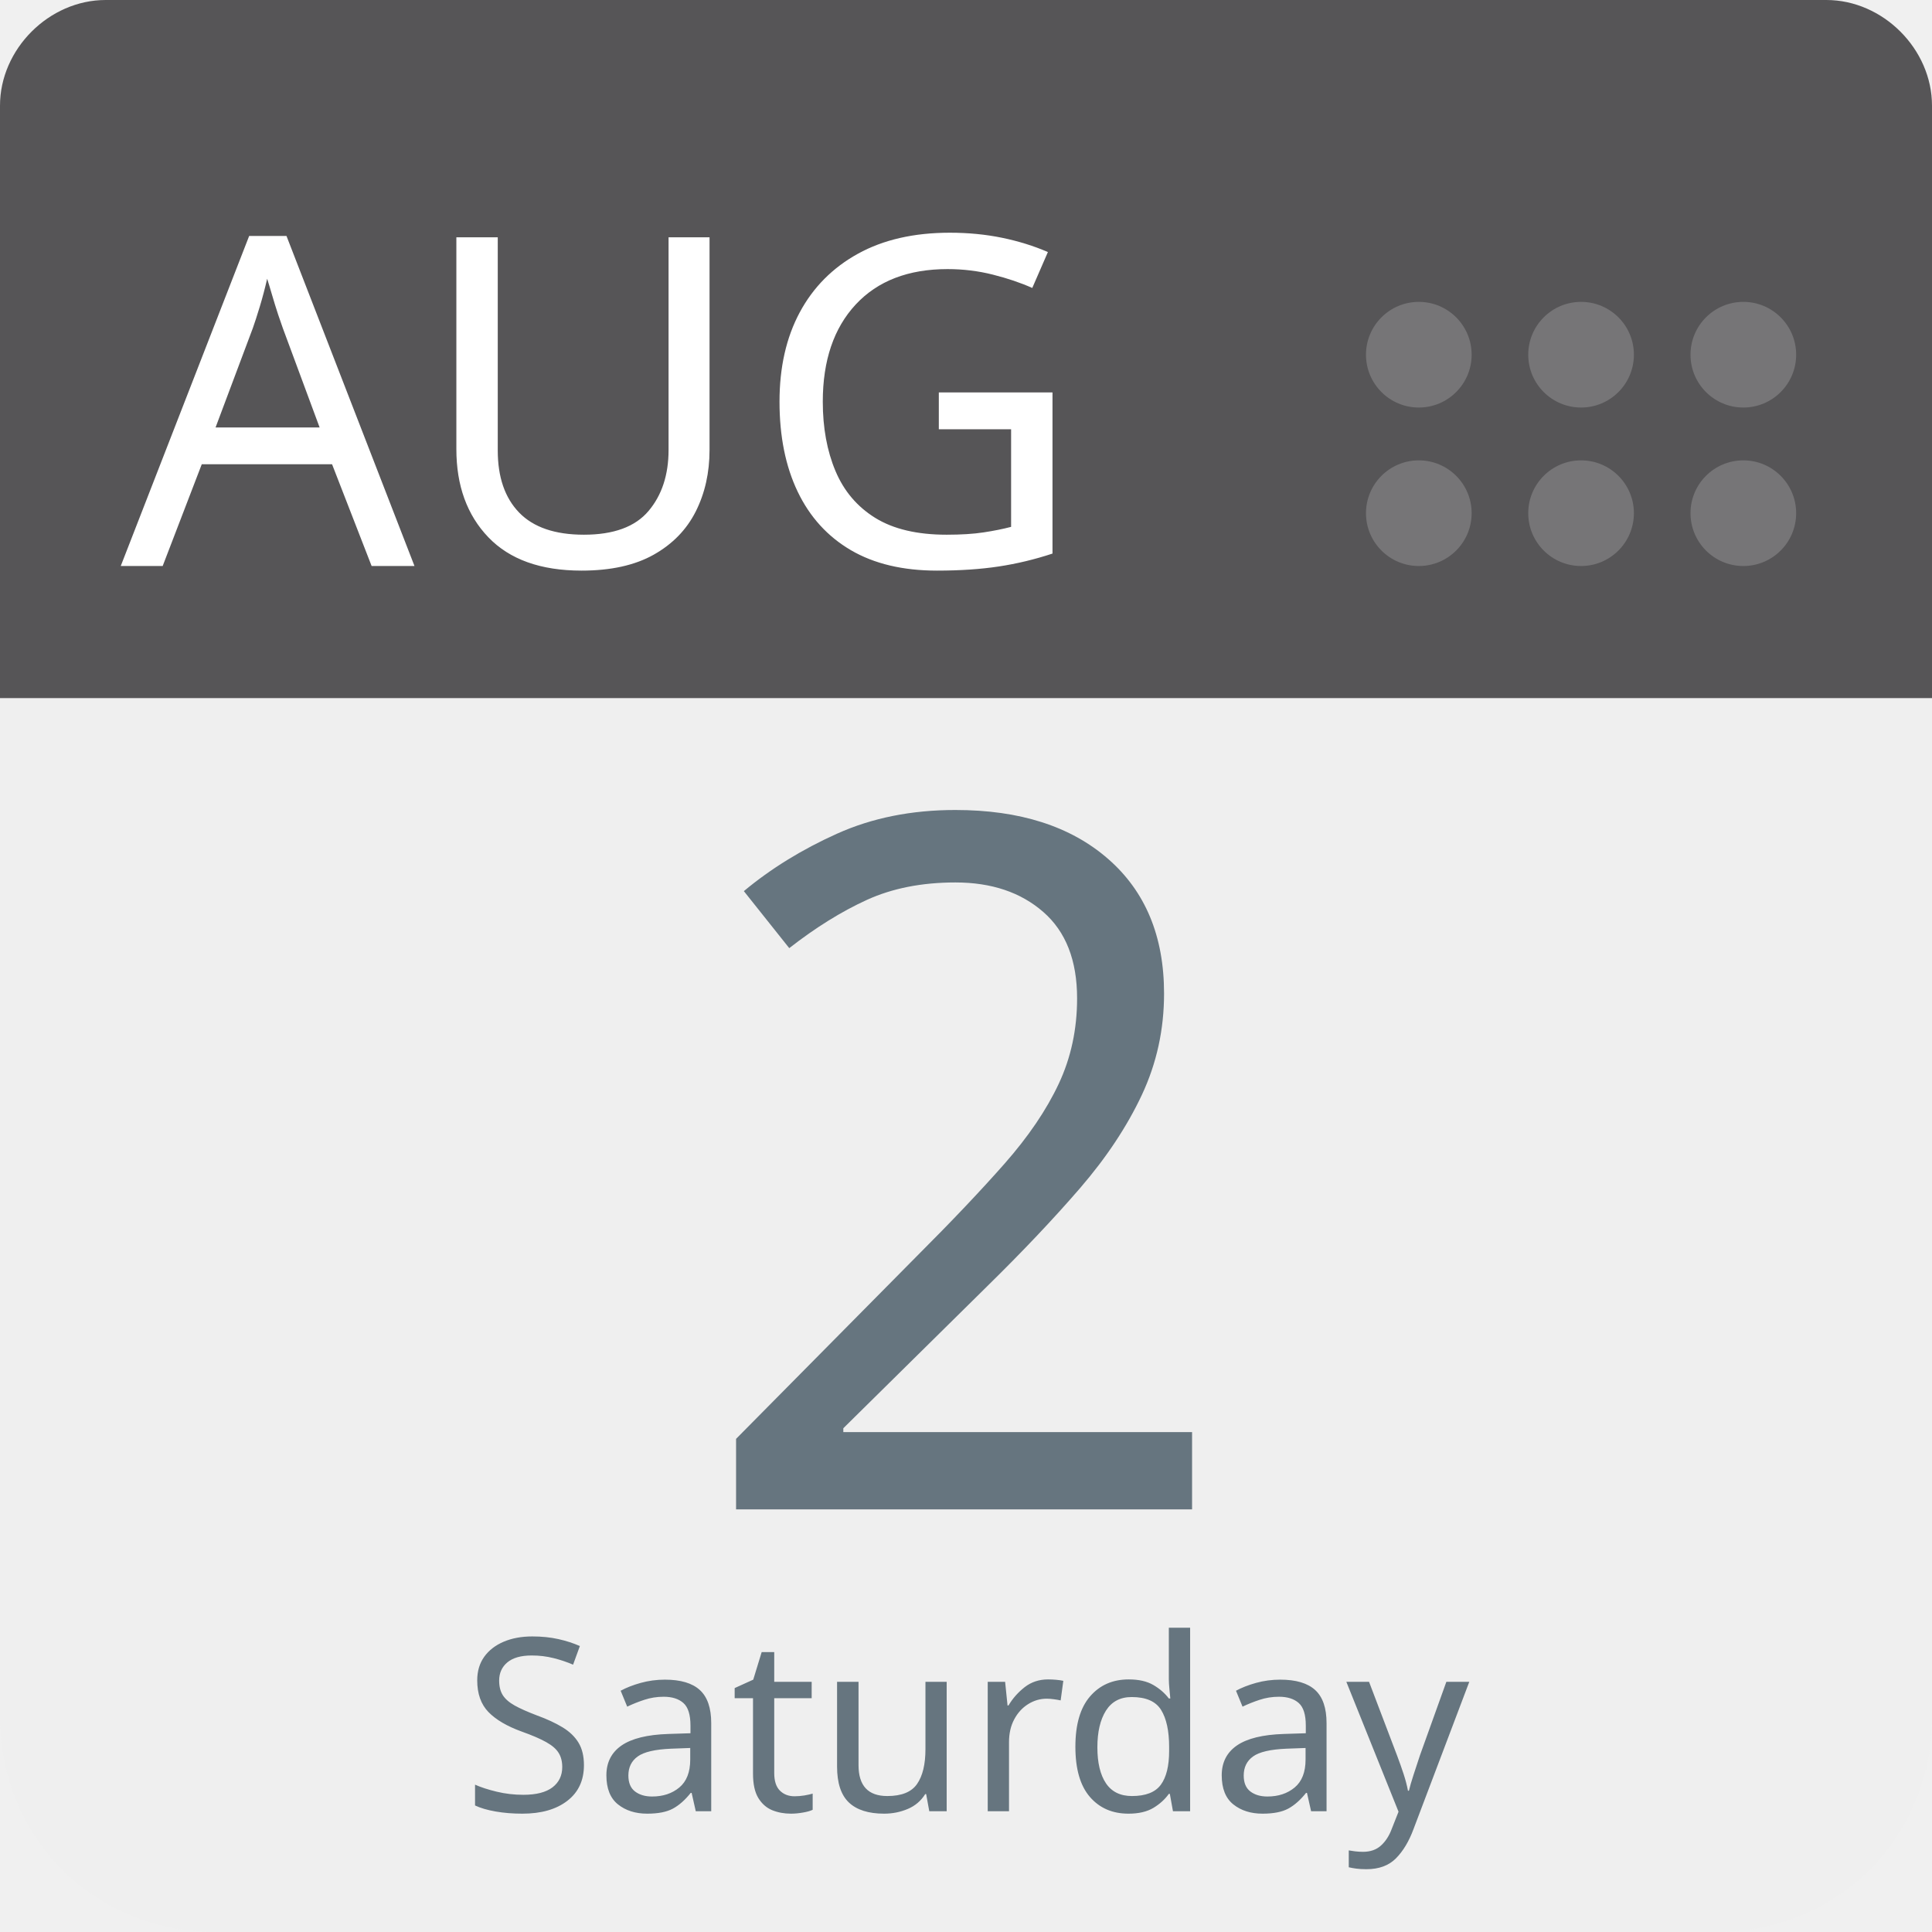
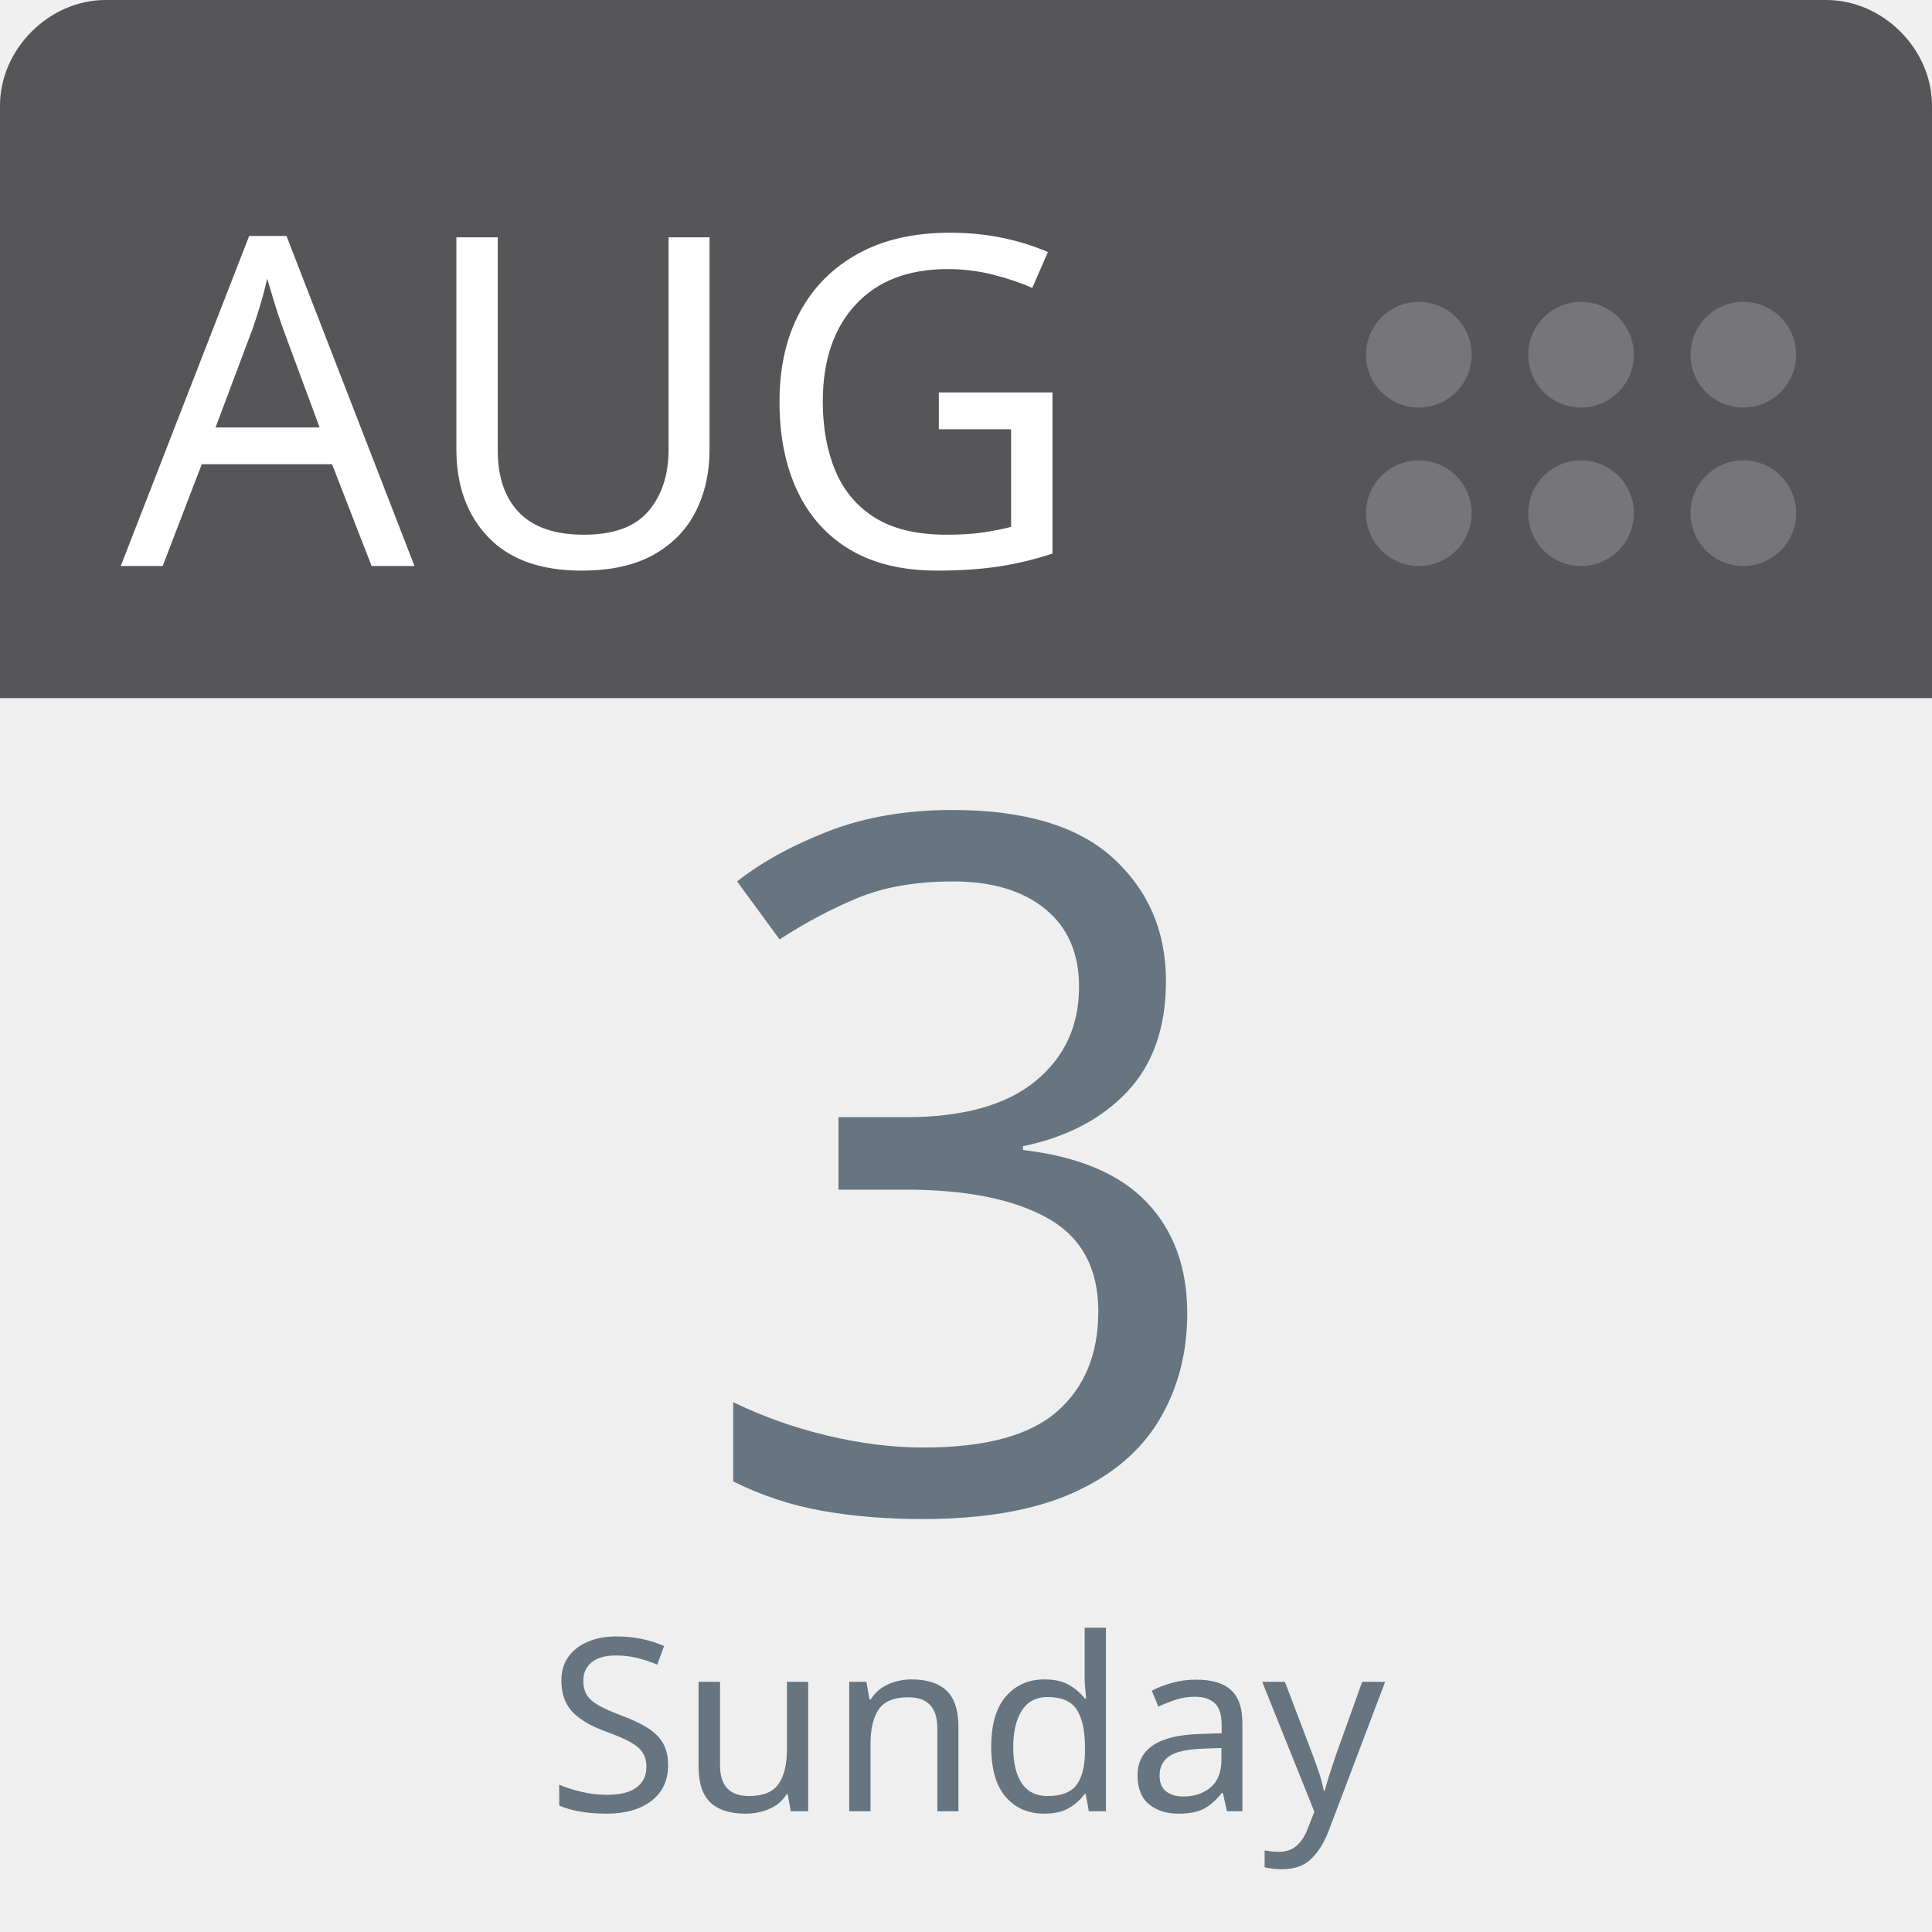
<svg xmlns="http://www.w3.org/2000/svg" aria-label="Calendar" role="img" viewBox="0 0 512 512" width="100%" height="100%" style="cursor: default">
      null
      <path d="m512,455c0,32 -25,57 -57,57l-398,0c-32,0 -57,-25 -57,-57l0,-327c0,-31 25,-57 57,-57l398,0c32,0 57,26 57,57l0,327z" fill="#efefef" />
  <path d="m484,0l-47,0l-409,0c-15,0 -28,13 -28,28l0,157l512,0l0,-157c0,-15 -13,-28 -28,-28z" fill="#565557" />
  <g fill="#767577">
    <circle cx="462" cy="136" r="14" />
    <circle cx="462" cy="94" r="14" />
    <circle cx="419" cy="136" r="14" />
    <circle cx="419" cy="94" r="14" />
    <circle cx="376" cy="136" r="14" />
    <circle cx="376" cy="94" r="14" />
  </g>
  <text id="month" x="32" y="150" fill="#fff" font-family="-apple-system, BlinkMacSystemFont, 'Noto Sans', 'Noto Sans CJK SC', 'Microsoft YaHei', sans-serif, 'Segoe UI', Roboto, 'Helvetica Neue', Arial" font-size="122px" style="text-anchor: left">AUG</text>
-   <text id="day" x="256" y="400" fill="#66757f" font-family="-apple-system, BlinkMacSystemFont, 'Noto Sans', 'Noto Sans CJK SC', 'Microsoft YaHei', sans-serif, 'Segoe UI', Roboto, 'Helvetica Neue', Arial" font-size="256px" style="text-anchor: middle">2</text>
-   <text id="weekday" x="256" y="480" fill="#66757f" font-family="-apple-system, BlinkMacSystemFont, 'Noto Sans', 'Noto Sans CJK SC', 'Microsoft YaHei', sans-serif, 'Segoe UI', Roboto, 'Helvetica Neue', Arial" font-size="64px" style="text-anchor: middle">Saturday</text>
+   <text id="day" x="256" y="400" fill="#66757f" font-family="-apple-system, BlinkMacSystemFont, 'Noto Sans', 'Noto Sans CJK SC', 'Microsoft YaHei', sans-serif, 'Segoe UI', Roboto, 'Helvetica Neue', Arial" font-size="256px" style="text-anchor: middle">3</text>
+   <text id="weekday" x="256" y="480" fill="#66757f" font-family="-apple-system, BlinkMacSystemFont, 'Noto Sans', 'Noto Sans CJK SC', 'Microsoft YaHei', sans-serif, 'Segoe UI', Roboto, 'Helvetica Neue', Arial" font-size="64px" style="text-anchor: middle">Sunday</text>
      null
    </svg>
